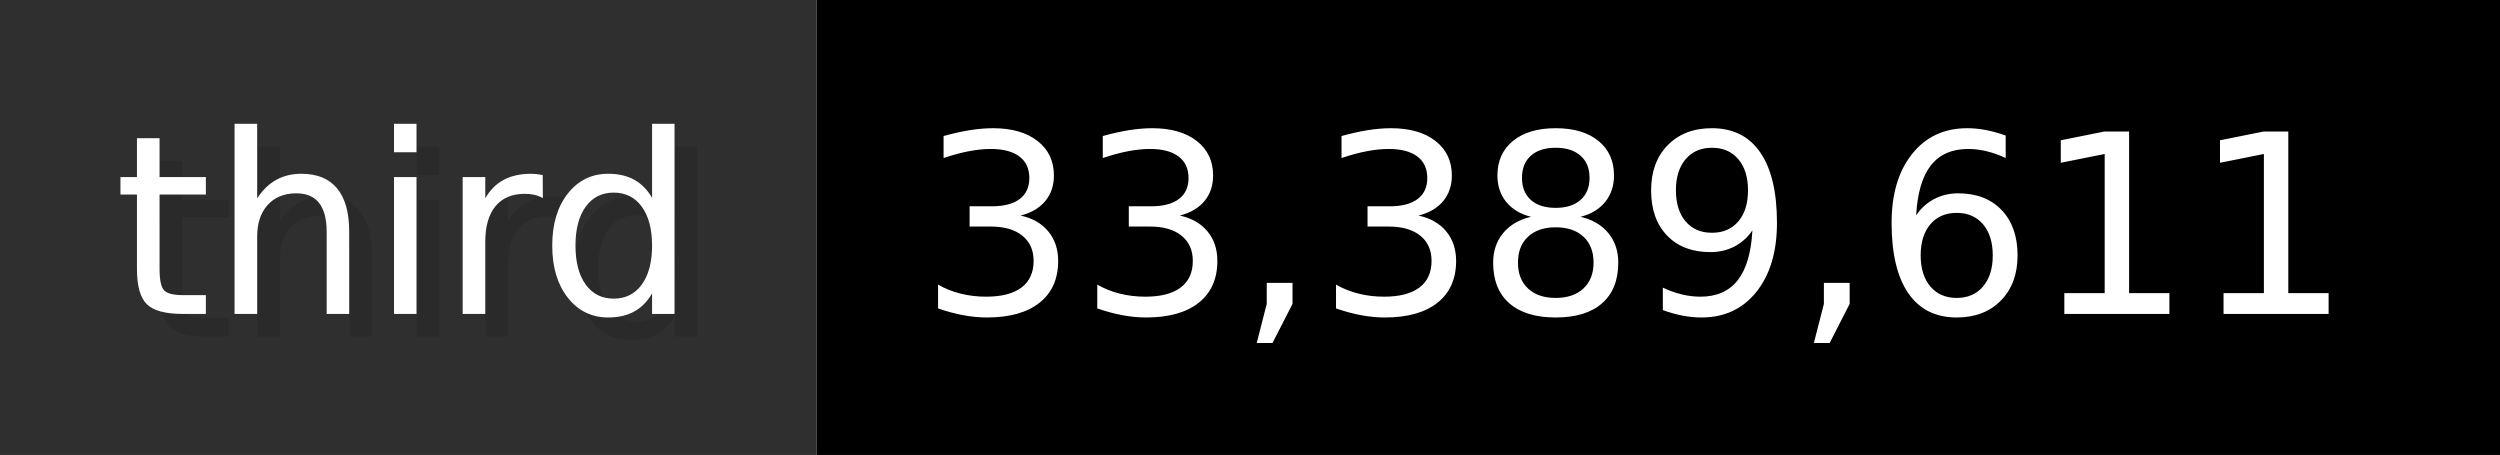
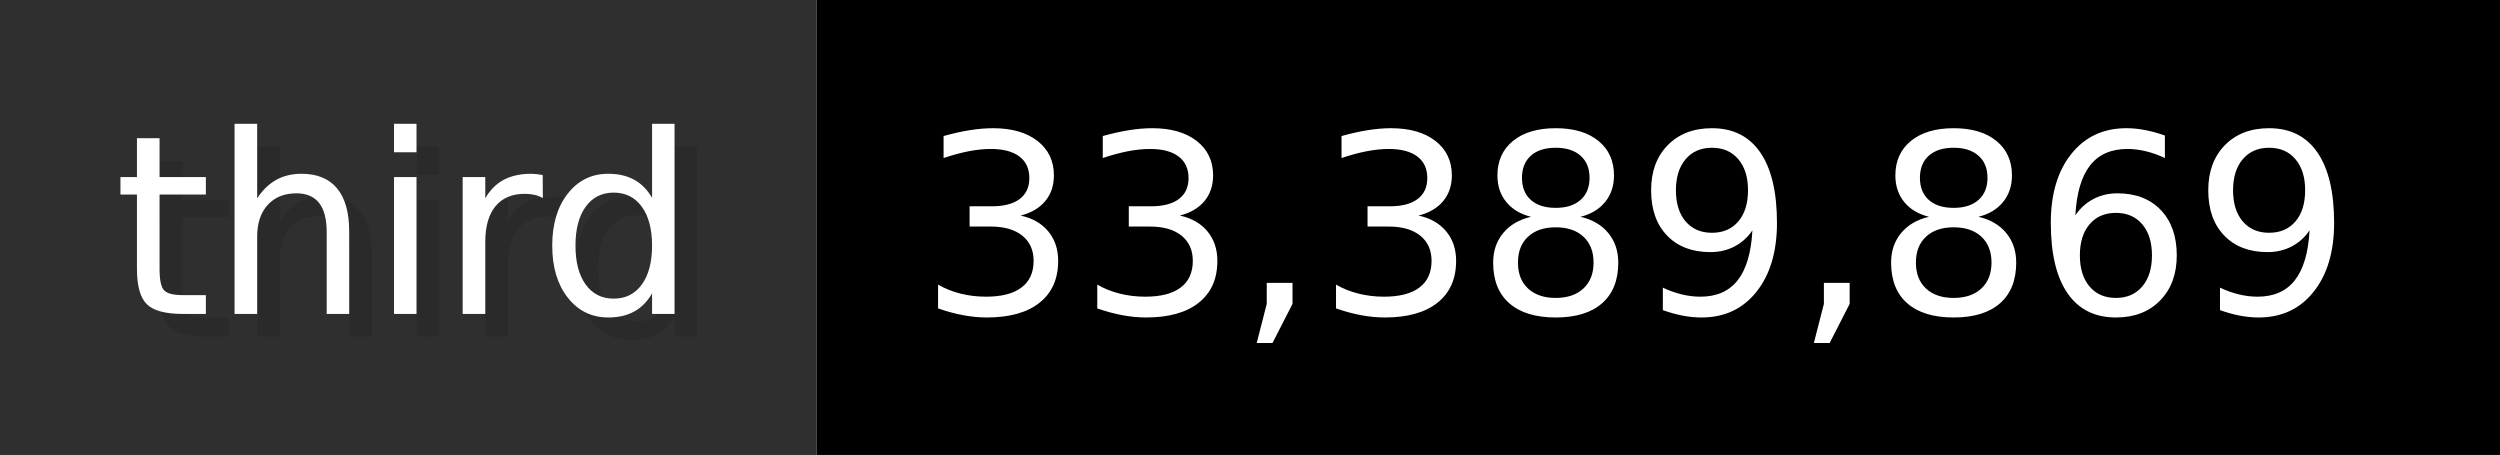
- <svg xmlns="http://www.w3.org/2000/svg" width="109.9" height="20" viewBox="0 0 1099 200" role="img" aria-label="third: 33,389,611">
+ <svg xmlns="http://www.w3.org/2000/svg" width="109.9" height="20" viewBox="0 0 1099 200" role="img" aria-label="third: 33,389,869">
  <g>
    <rect fill="#2F2F2F" width="359" height="200" />
    <rect fill="#" x="359" width="740" height="200" />
  </g>
  <g aria-hidden="true" fill="#fff" text-anchor="start" font-family="Verdana,DejaVu Sans,sans-serif" font-size="110">
    <text x="60" y="148" textLength="259" fill="#000" opacity="0.1">third</text>
    <text x="50" y="138" textLength="259">third</text>
-     <text x="414" y="148" textLength="640" fill="#000" opacity="0.1">33,389,611</text>
-     <text x="404" y="138" textLength="640">33,389,611</text>
+     <text x="414" y="148" textLength="640" fill="#000" opacity="0.1">33,389,869</text>
+     <text x="404" y="138" textLength="640">33,389,869</text>
  </g>
</svg>
